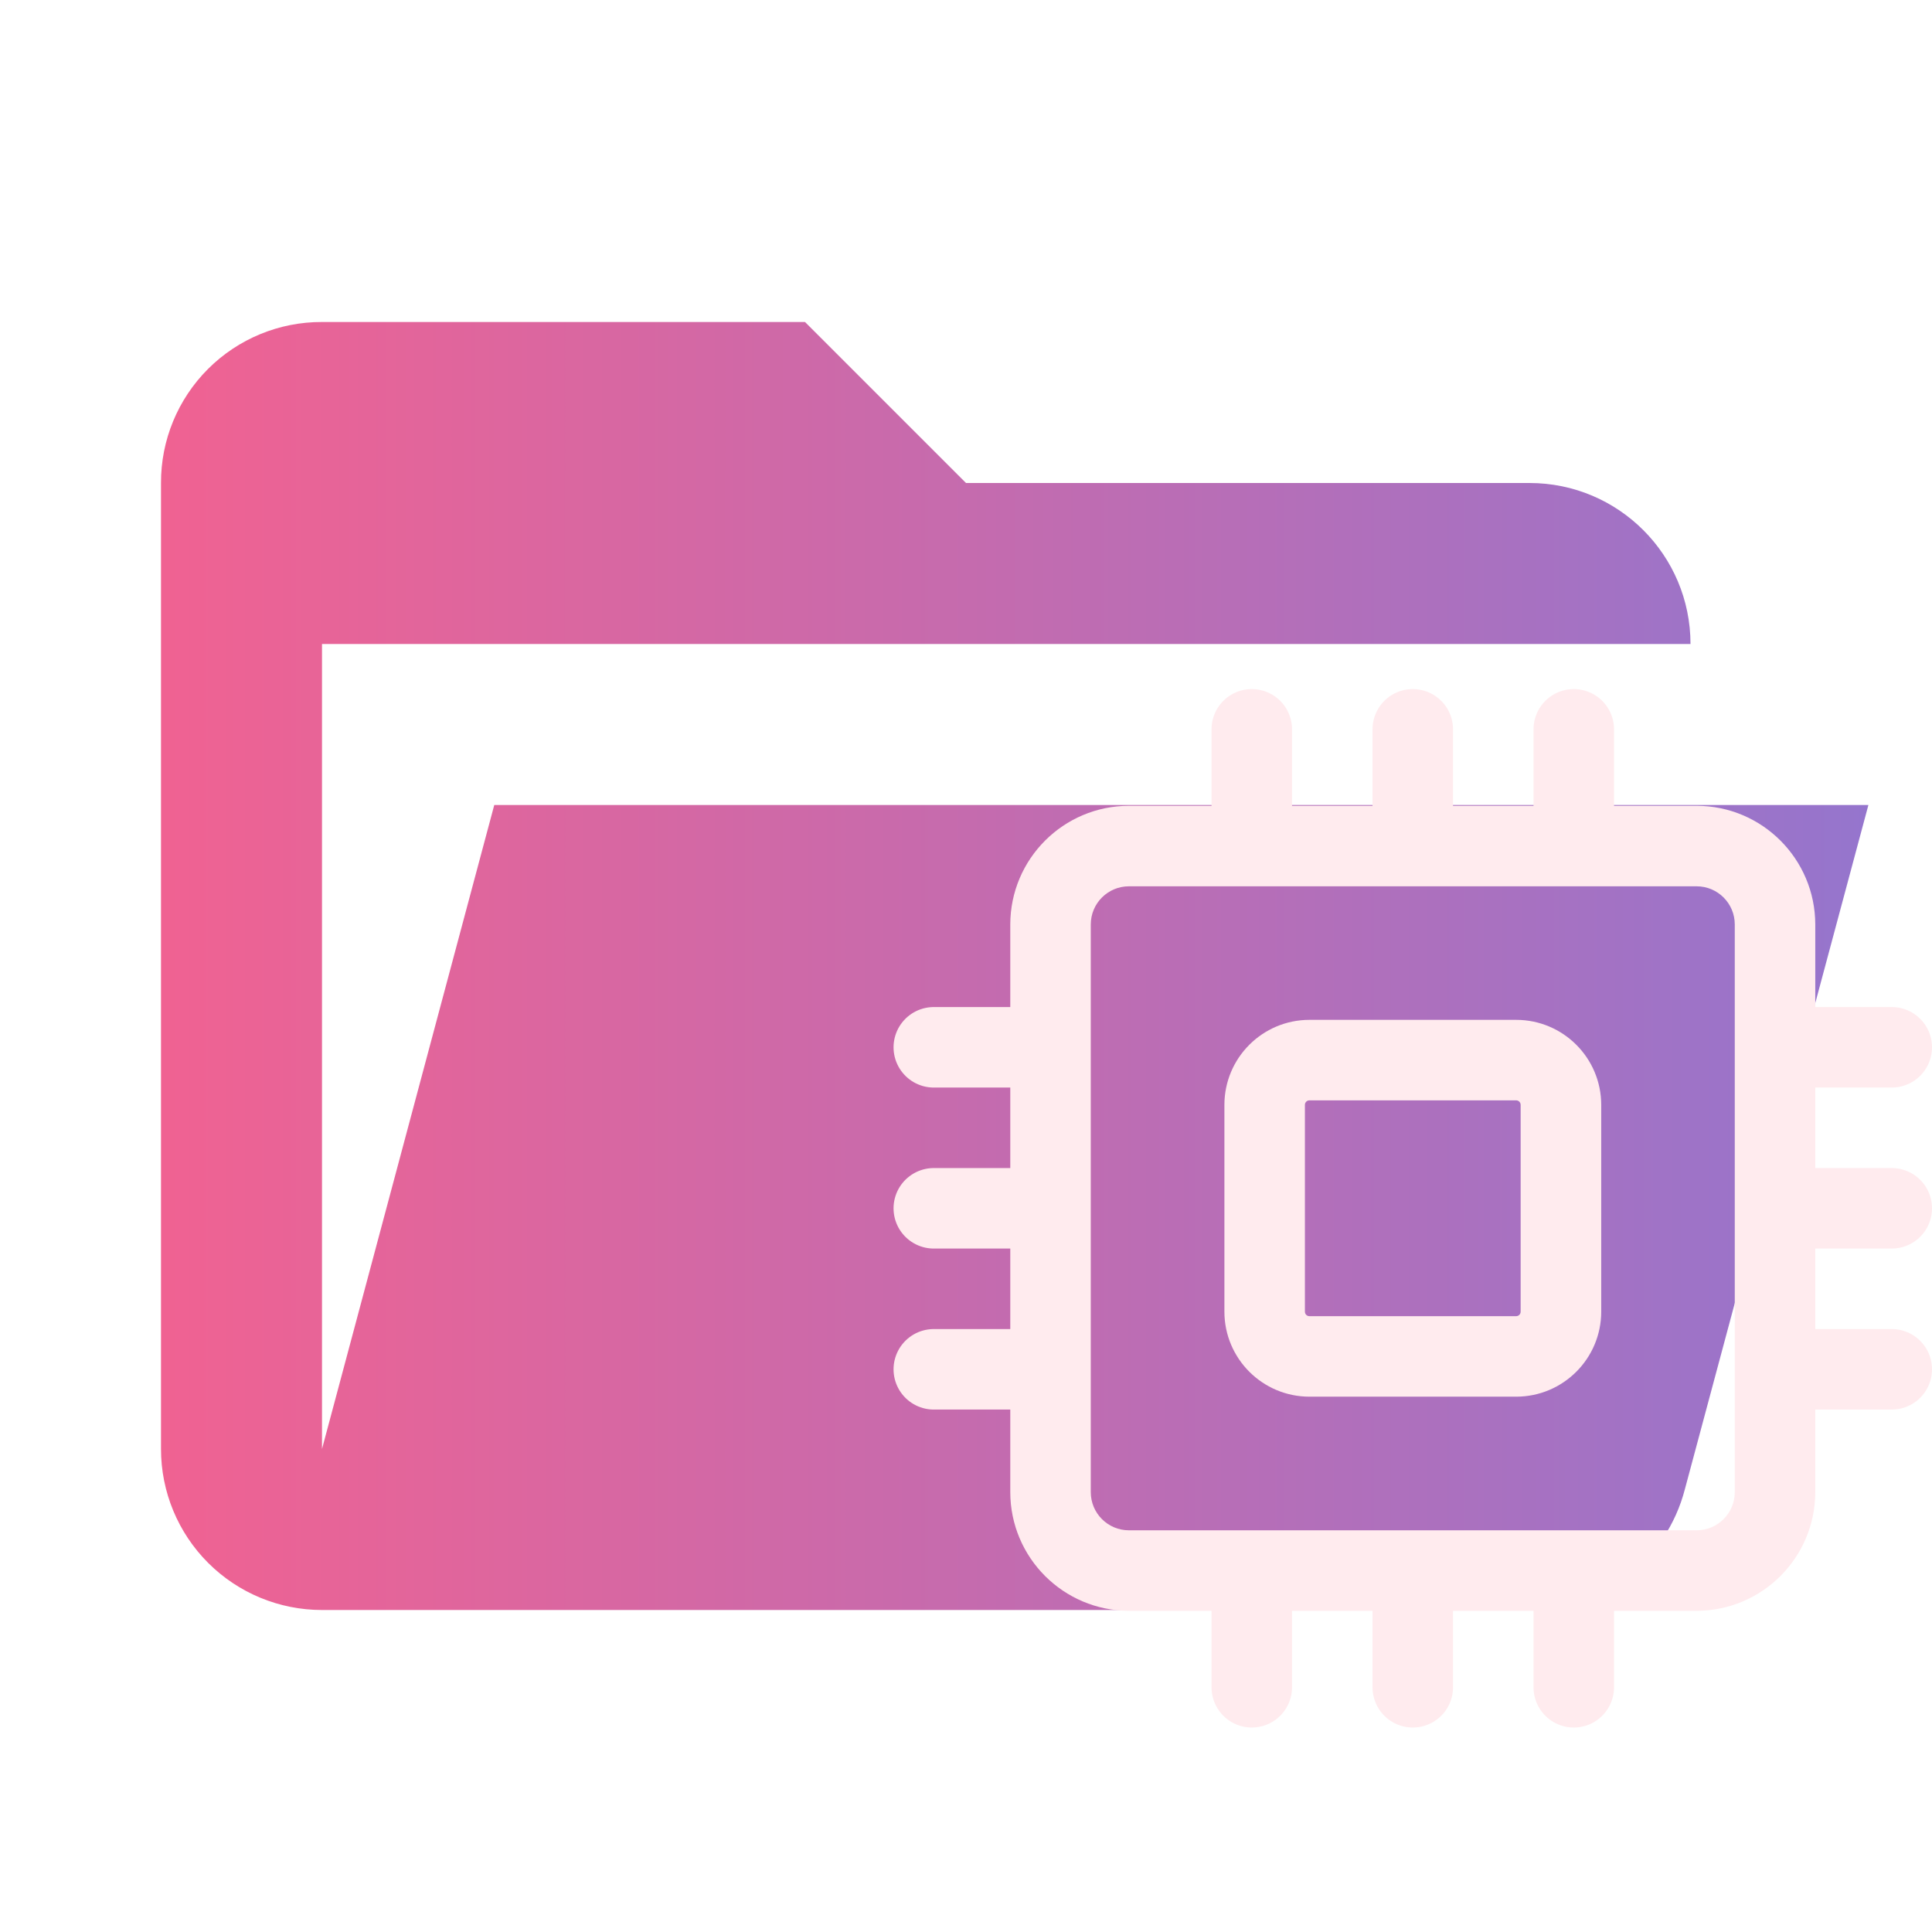
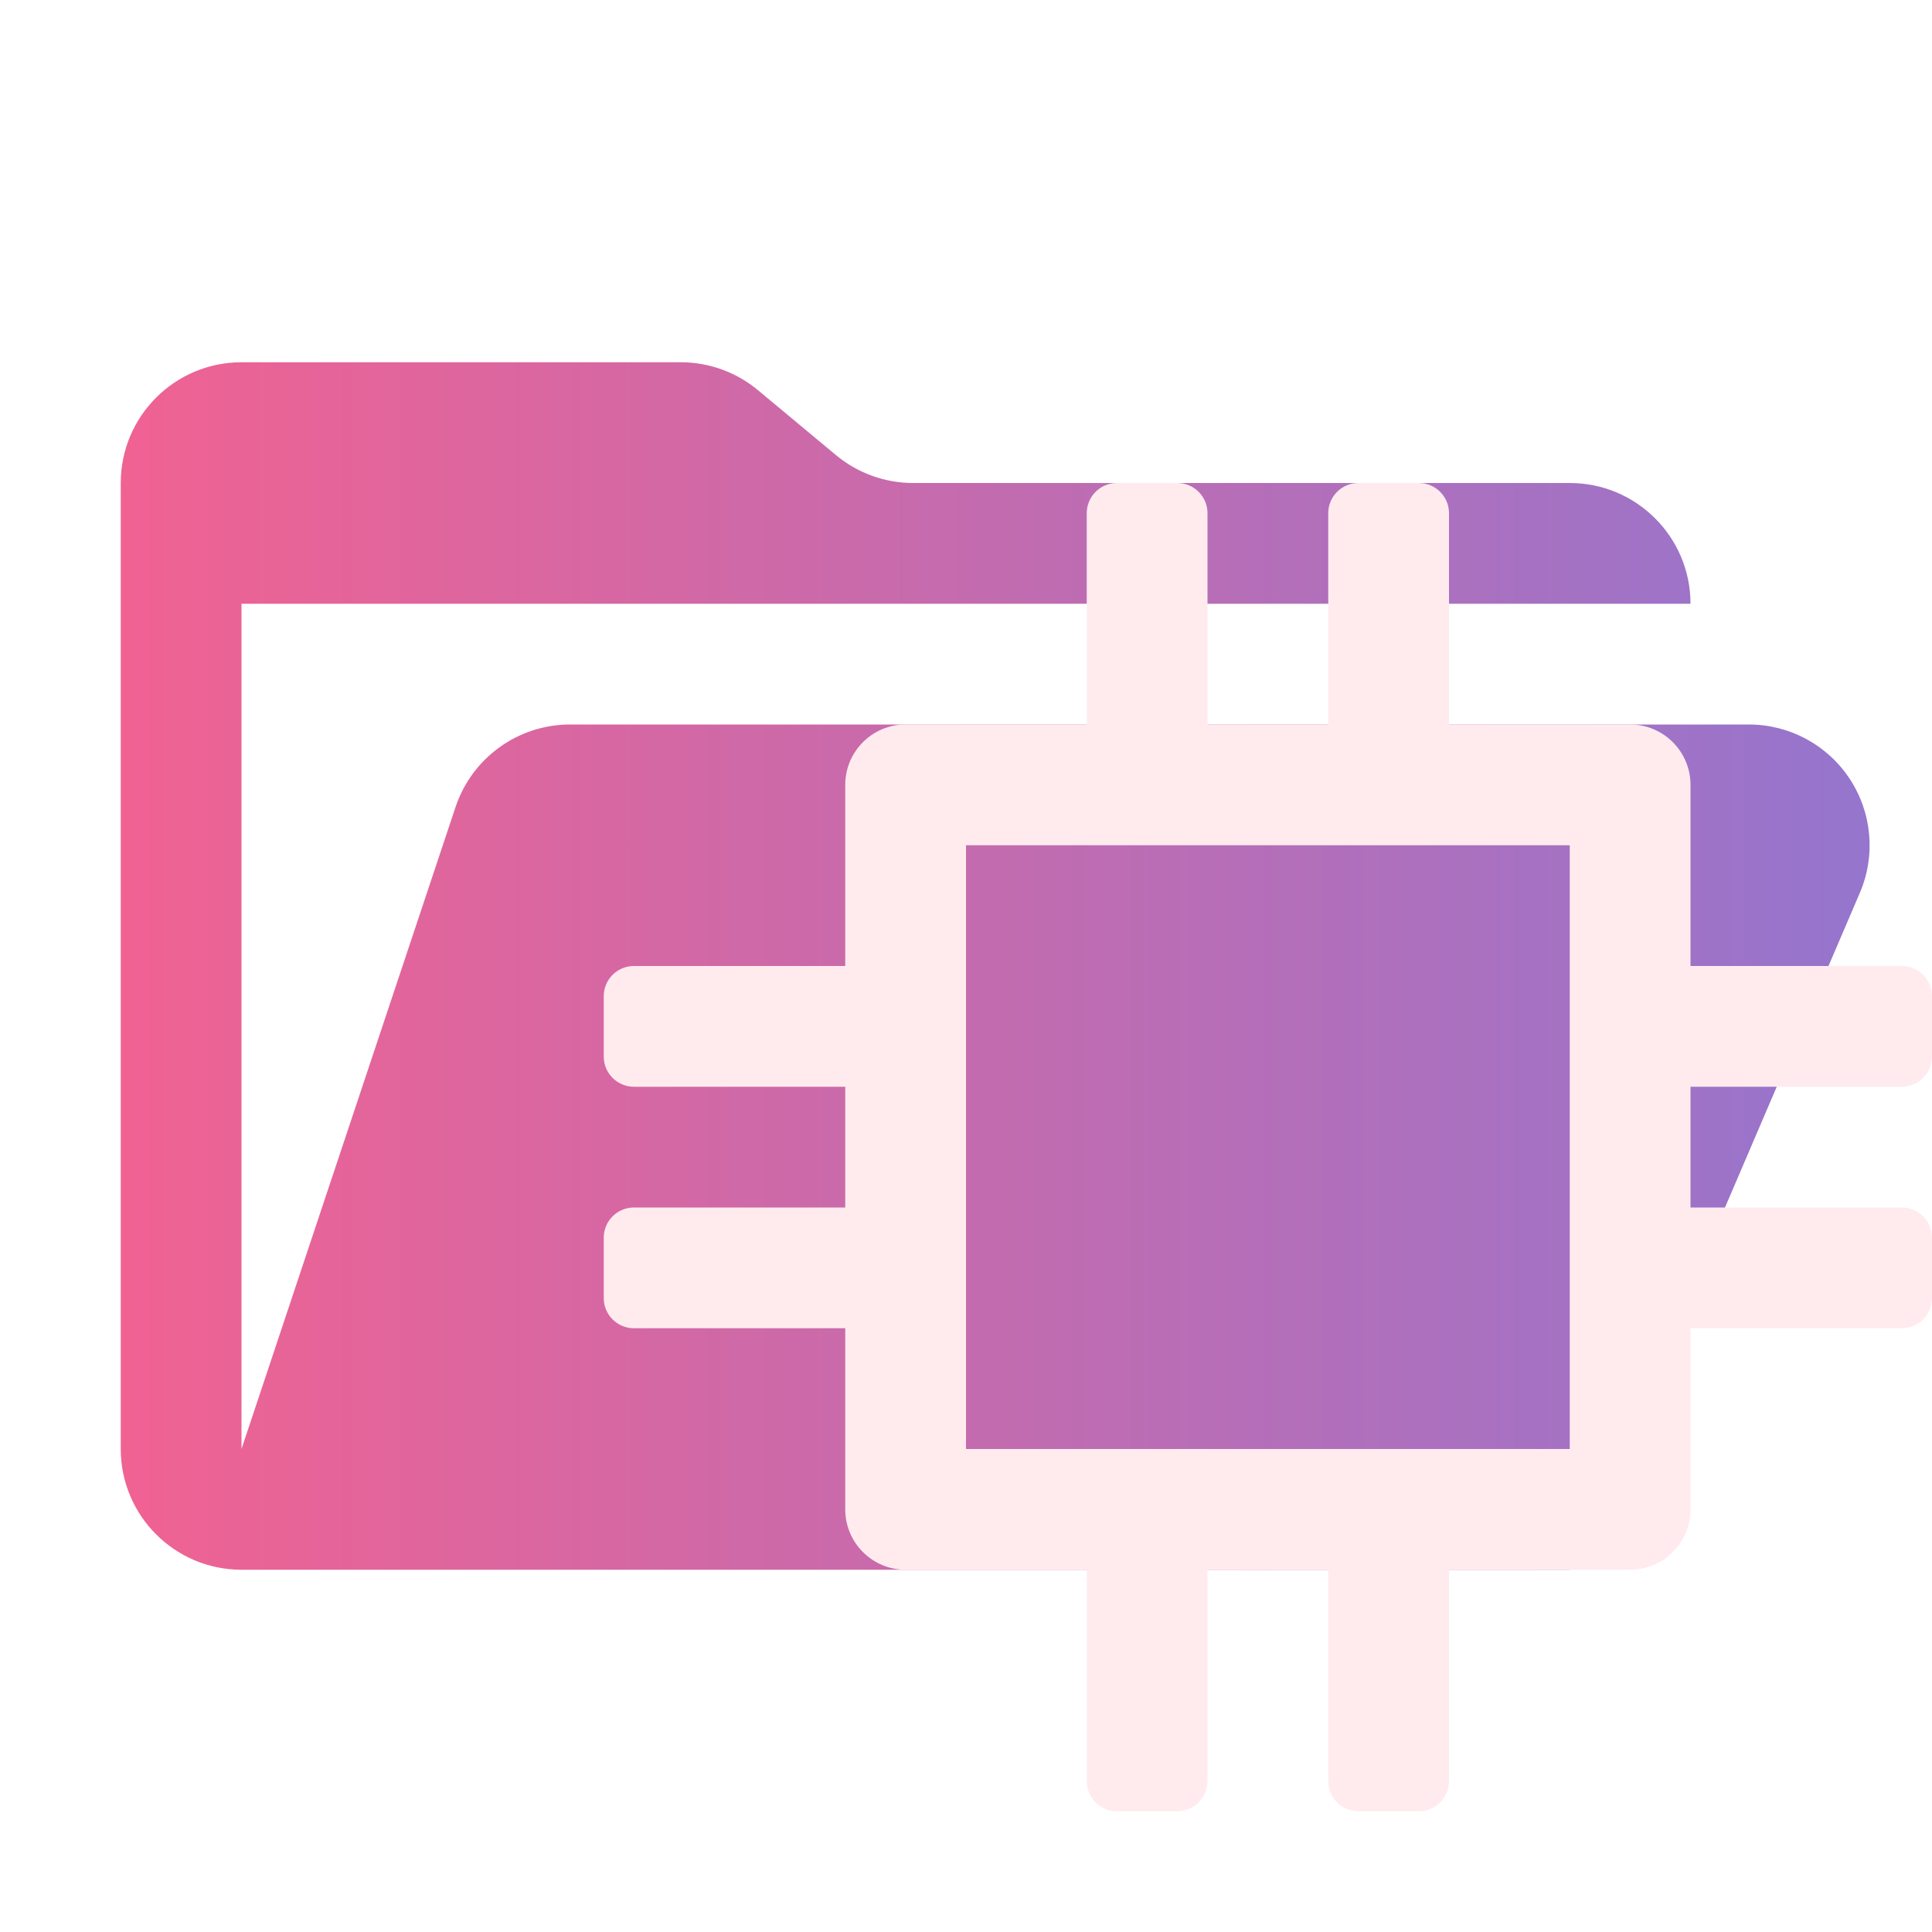
- <svg xmlns="http://www.w3.org/2000/svg" viewBox="0 0 24 24">
+ <svg xmlns="http://www.w3.org/2000/svg" viewBox="0 0 32 32">
  <defs>
-     <style>
-       .a {
-         fill: url(#a);
-       }
- 
-       .b {
-         fill: #ffebee;
-       }
- 
-       .c {
-         fill: none;
-         stroke: #ffebee;
-         stroke-linecap: round;
-         stroke-miterlimit: 10;
-       }
-     </style>
-     <linearGradient id="a" x1="2" y1="12" x2="23.21" y2="12" gradientUnits="userSpaceOnUse">
+     <linearGradient id="a" x1="2" y1="16" x2="30.969" y2="16" gradientUnits="userSpaceOnUse">
      <stop offset="0" stop-color="#f06292" />
      <stop offset="1" stop-color="#9575cd" />
    </linearGradient>
  </defs>
-   <path class="a" d="M19,20H4a1.999,1.999,0,0,1-2-2V6A1.993,1.993,0,0,1,4,4h6l2,2h7a2,2,0,0,1,2,2H4V18l2.14-8H23.21l-2.28,8.5A2.002,2.002,0,0,1,19,20Z" />
-   <g>
-     <path class="b" d="M21.076,11.01a.474.474,0,0,1,.474.474V18.536a.474.474,0,0,1-.474.474H14.024a.474.474,0,0,1-.474-.474V11.484a.474.474,0,0,1,.474-.474H21.076m0-1H14.024a1.476,1.476,0,0,0-1.474,1.474V18.536a1.476,1.476,0,0,0,1.474,1.474H21.076A1.476,1.476,0,0,0,22.55,18.536V11.484a1.476,1.476,0,0,0-1.474-1.474Z" />
-     <line class="c" x1="12.986" y1="15.01" x2="11.6" y2="15.01" />
-     <line class="c" x1="23.5" y1="15.01" x2="22.114" y2="15.01" />
-     <line class="c" x1="12.986" y1="13.01" x2="11.6" y2="13.01" />
-     <line class="c" x1="12.986" y1="17.01" x2="11.6" y2="17.01" />
-     <line class="c" x1="23.5" y1="13.01" x2="22.114" y2="13.01" />
-     <line class="c" x1="23.5" y1="17.01" x2="22.114" y2="17.01" />
-     <line class="c" x1="17.55" y1="9.06" x2="17.55" y2="10.446" />
-     <line class="c" x1="15.55" y1="9.06" x2="15.55" y2="10.446" />
-     <line class="c" x1="19.55" y1="9.06" x2="19.55" y2="10.446" />
-     <line class="c" x1="17.55" y1="19.574" x2="17.55" y2="20.96" />
-     <line class="c" x1="15.55" y1="19.574" x2="15.55" y2="20.96" />
-     <line class="c" x1="19.55" y1="19.574" x2="19.55" y2="20.96" />
-     <path class="b" d="M18.834,13.669a.056.056,0,0,1,.056.056v2.569a.056.056,0,0,1-.056.056H16.266a.056.056,0,0,1-.056-.056V13.725a.056.056,0,0,1,.056-.056h2.569m0-1H16.266a1.057,1.057,0,0,0-1.056,1.056v2.569a1.057,1.057,0,0,0,1.056,1.056h2.569a1.057,1.057,0,0,0,1.056-1.056V13.725a1.057,1.057,0,0,0-1.056-1.056Z" />
-   </g>
+   <path d="M28.967,12H9.442a2,2,0,0,0-1.897,1.368L4,24V10H28a2,2,0,0,0-2-2H15.124a2,2,0,0,1-1.28-.464L12.556,6.464A2,2,0,0,0,11.276,6H4A2,2,0,0,0,2,8V24a2,2,0,0,0,2,2H26l4.805-11.212A2,2,0,0,0,28.967,12Z" style="fill: url(#a)" />
+   <path d="M31.5,18a.5.5,0,0,0,.5-.5v-1a.5.5,0,0,0-.5-.5H28V13a1,1,0,0,0-1-1H24V8.5a.5.5,0,0,0-.5-.5h-1a.5.5,0,0,0-.5.5V12H20V8.5a.5.5,0,0,0-.5-.5h-1a.5.5,0,0,0-.5.5V12H15a1,1,0,0,0-1,1v3H10.5a.5.5,0,0,0-.5.5v1a.5.5,0,0,0,.5.5H14v2H10.5a.5.5,0,0,0-.5.5v1a.5.5,0,0,0,.5.5H14v3a1,1,0,0,0,1,1h3v3.5a.5.5,0,0,0,.5.5h1a.5.5,0,0,0,.5-.5V26h2v3.5a.5.5,0,0,0,.5.5h1a.5.5,0,0,0,.5-.5V26h3a1,1,0,0,0,1-1V22h3.5a.5.5,0,0,0,.5-.5v-1a.5.5,0,0,0-.5-.5H28V18ZM26,24H16V14H26Z" style="fill: #ffebee" />
</svg>
